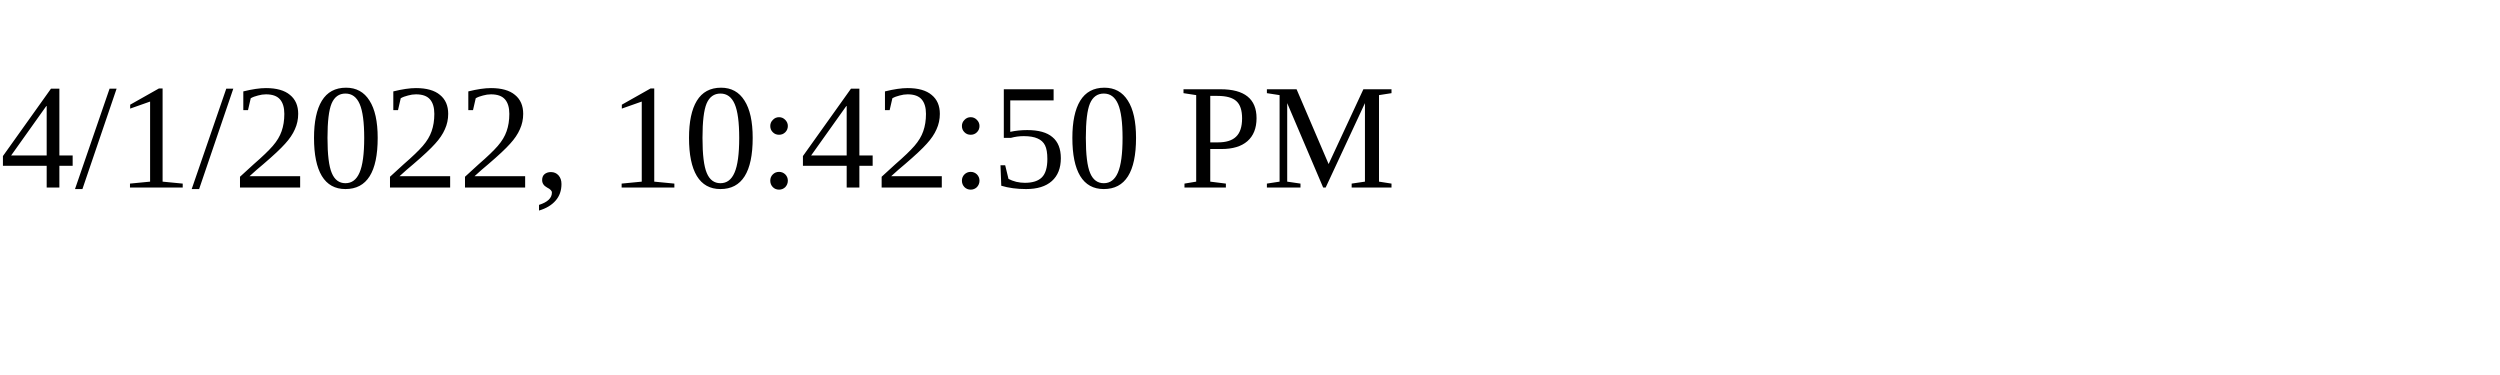
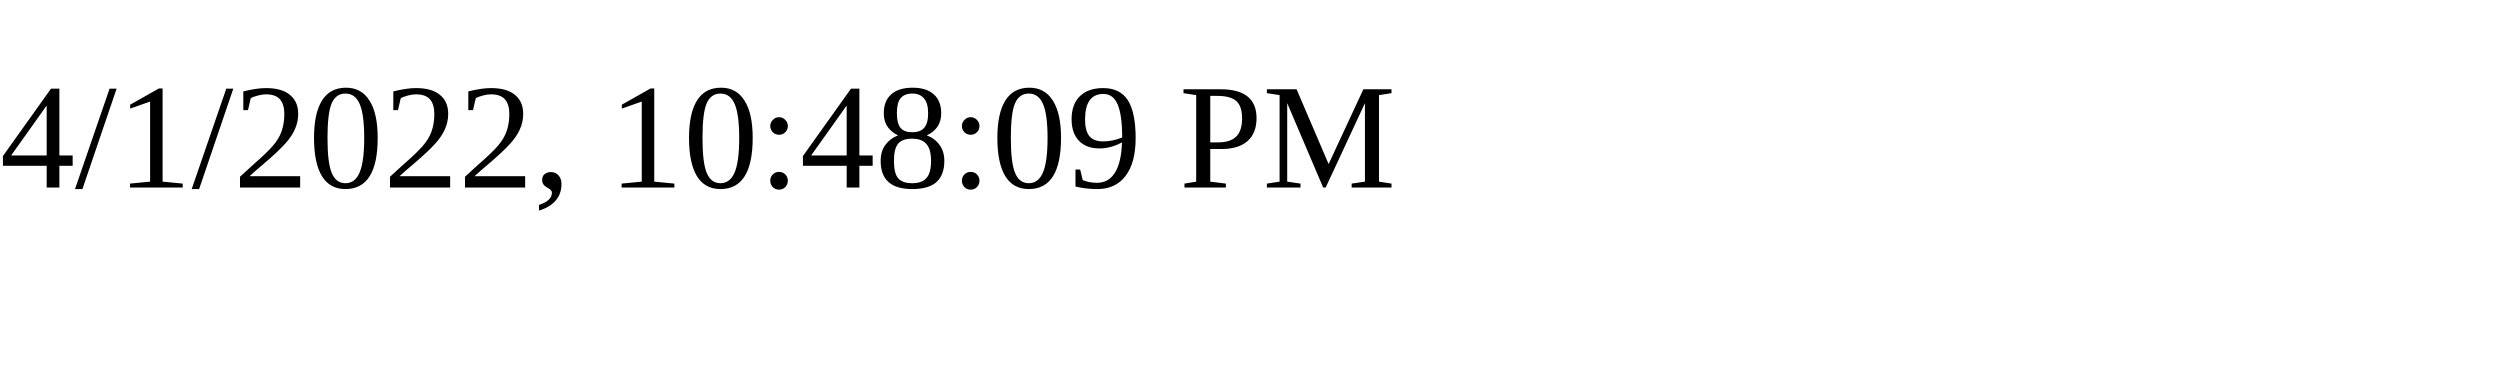
<svg xmlns="http://www.w3.org/2000/svg" height="30" width="200">
-   <text x="0" y="15">4/1/2022, 10:42:50 PM</text>
+   <text x="0" y="15">4/1/2022, 10:48:09 PM</text>
</svg>
